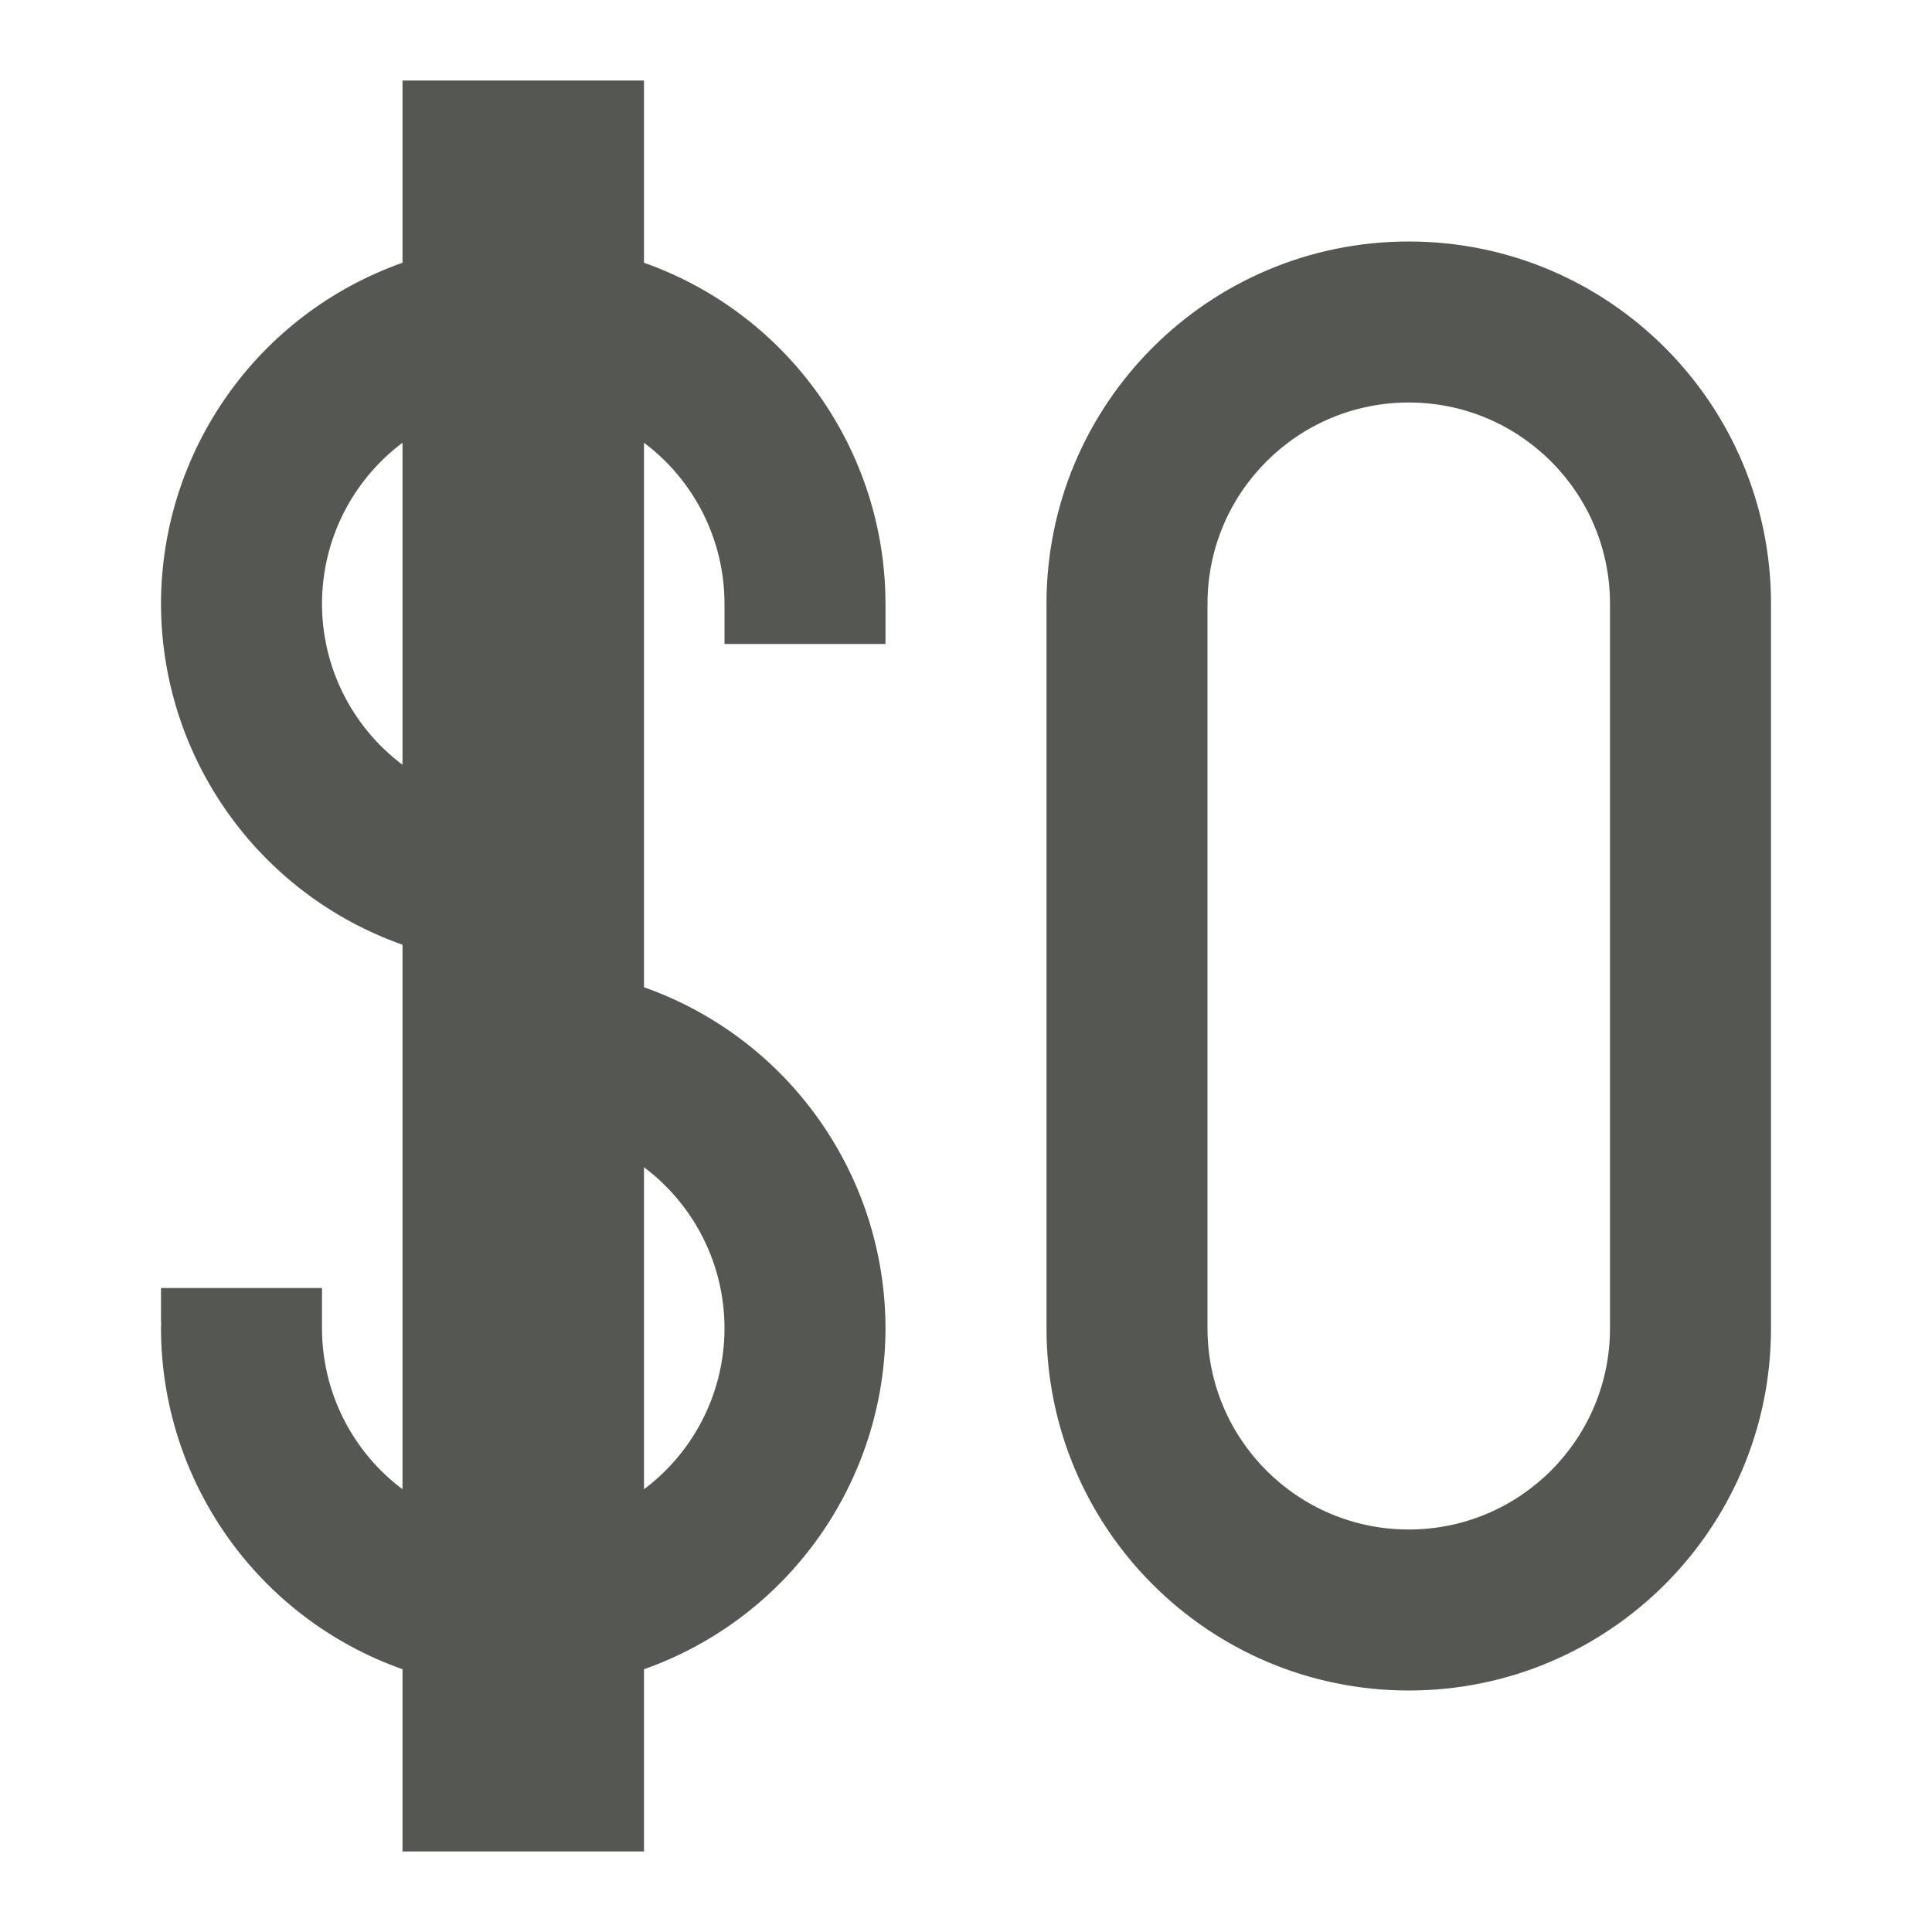
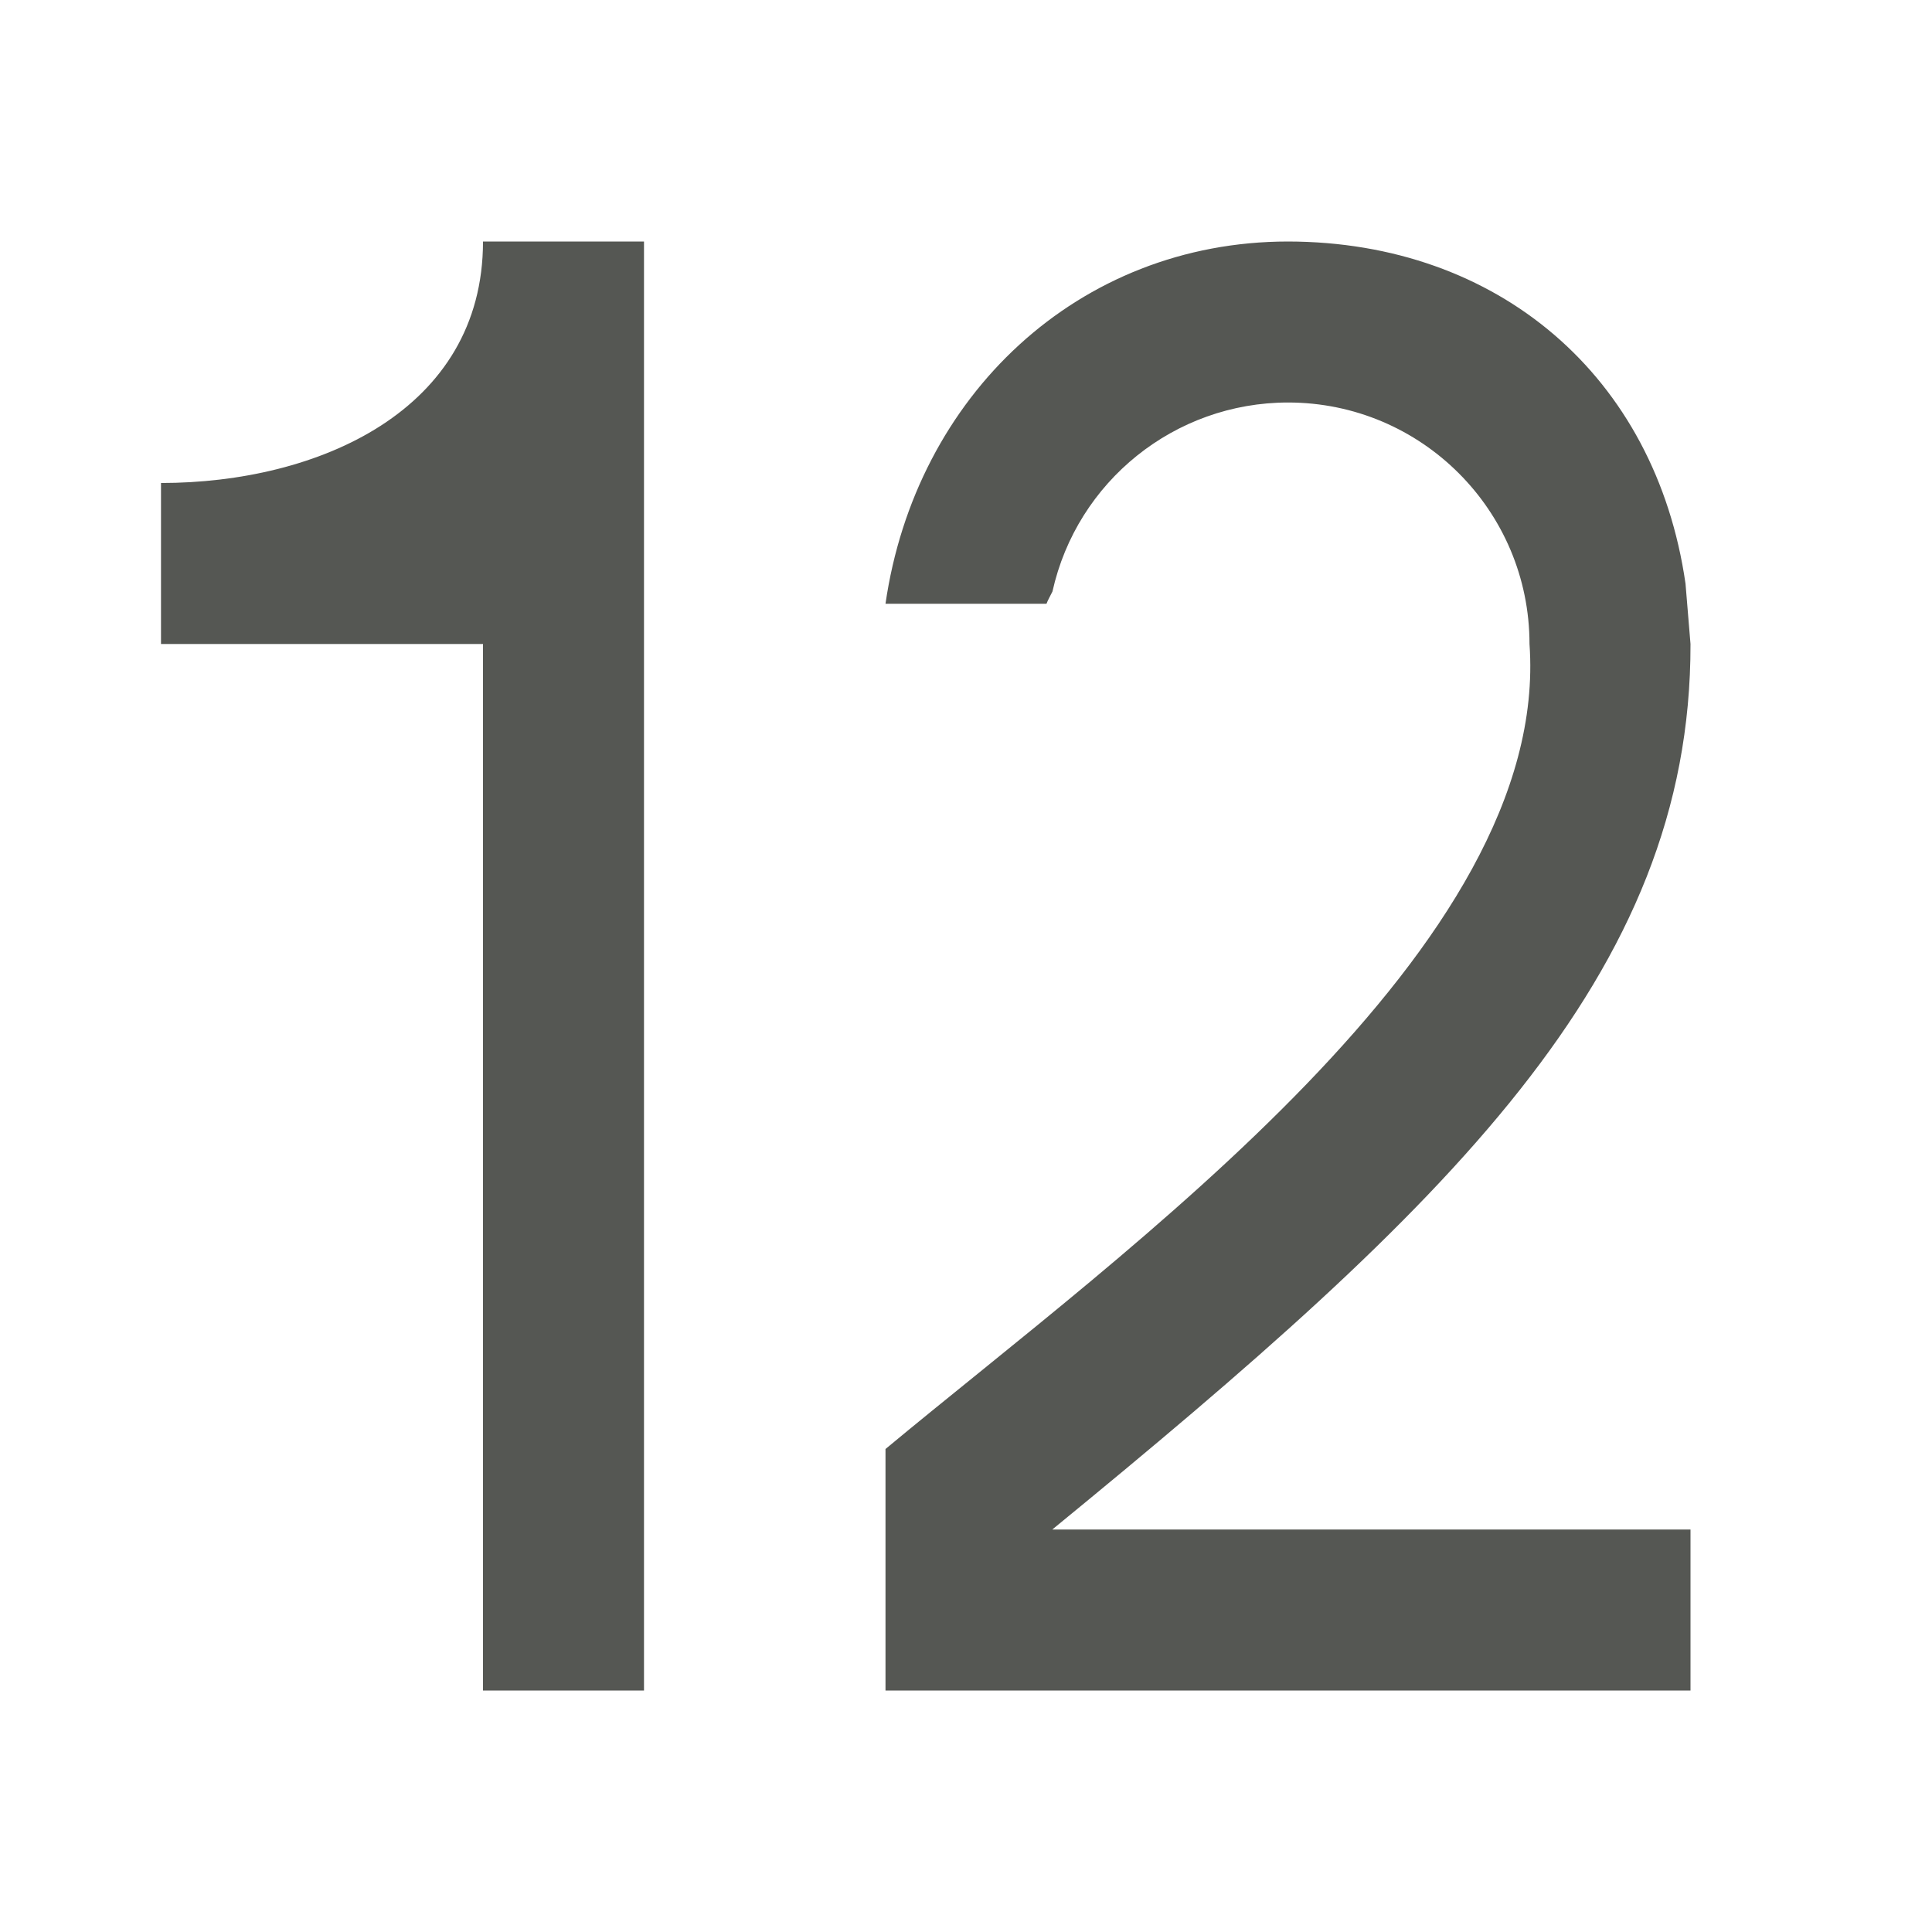
<svg xmlns="http://www.w3.org/2000/svg" viewBox="0 0 24 24">
-   <path d="m5 1v2.264a4.5 4.5 0 0 0 -3 4.236 4.5 4.5 0 0 0 3 4.236v6.764a2.5 2.5 0 0 1 -1-2 2.5 2.5 0 0 1 0-.076v-.424h-2v.424h.002a4.5 4.5 0 0 0 -.002.076 4.5 4.5 0 0 0 3 4.236v2.264h3v-2.264a4.5 4.5 0 0 0 3-4.236 4.5 4.5 0 0 0 -3-4.236v-6.764a2.5 2.5 0 0 1 1 2v.5h2v-.5a4.5 4.5 0 0 0 -3-4.236v-2.264zm12.5 2a4.5 4.5 0 0 0 -4.5 4.5v9a4.5 4.5 0 0 0 4.5 4.5 4.5 4.5 0 0 0 4.5-4.5v-9a4.5 4.5 0 0 0 -4.5-4.5zm0 2a2.5 2.5 0 0 1 2.5 2.5v9a2.5 2.5 0 0 1 -2.5 2.5 2.5 2.5 0 0 1 -2.5-2.5v-9a2.5 2.5 0 0 1 2.5-2.5zm-12.5.5v4a2.5 2.5 0 0 1 -1-2 2.5 2.5 0 0 1 1-2zm3 9a2.5 2.5 0 0 1 1 2 2.5 2.5 0 0 1 -1 2z" fill="#555753" />
+   <path d="m6 3c0 2.1-2.05 3-4 3v2h4v13h2v-18zm10 0c-2.608.002-4.627 1.919-5 4.5h2c.017-.047.05-.102.074-.152.305-1.371 1.521-2.347 2.926-2.348 1.657 0 3 1.343 3 3 .268 3.75-4.986 7.494-8 10v3h10v-2h-7.928c4.913-4.022 7.936-6.879 7.928-11l-.062-.75c-.372-2.58-2.331-4.246-4.938-4.25z" fill="#555753" stroke-width="1.5" />
</svg>
